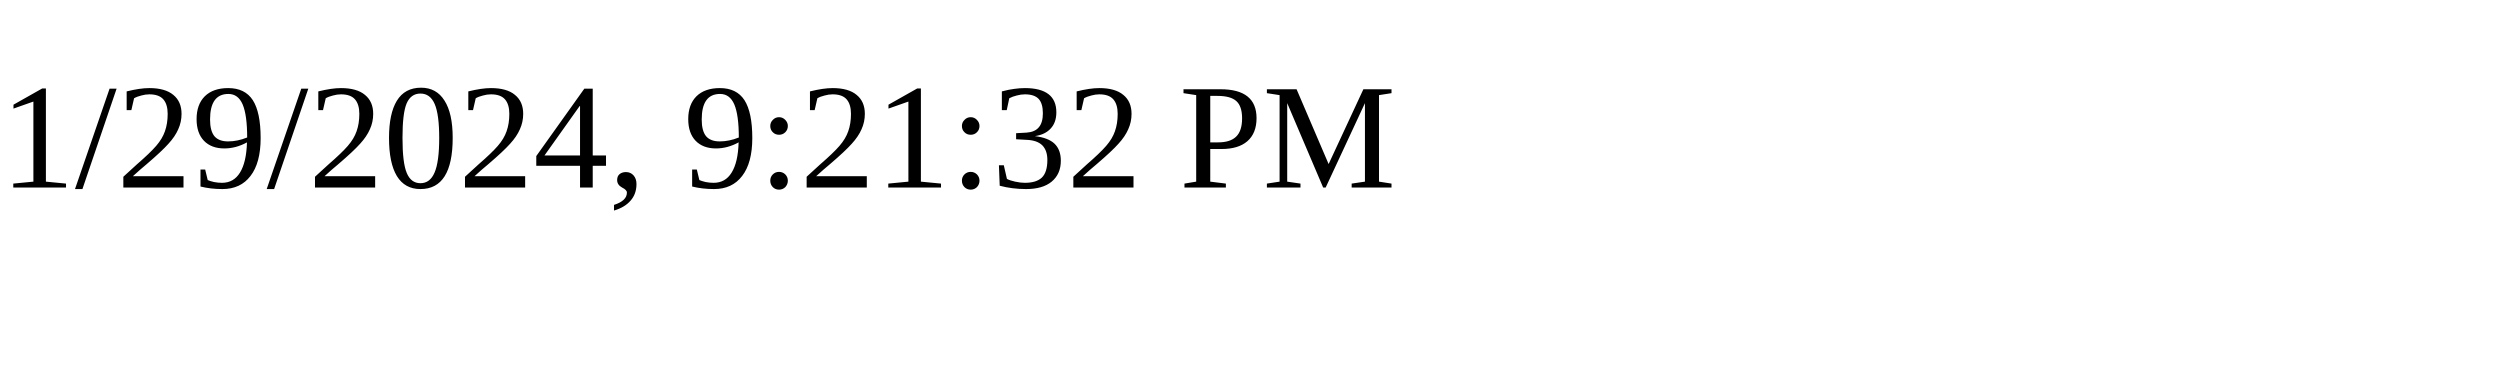
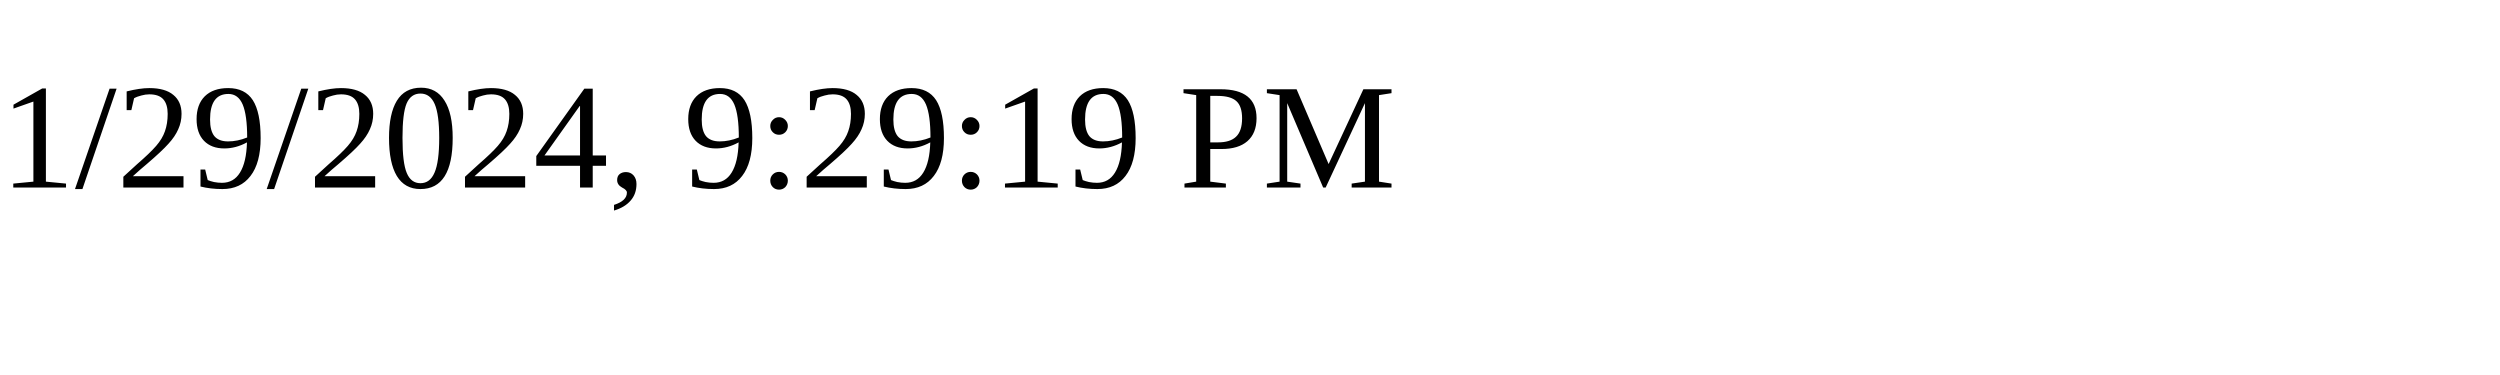
<svg xmlns="http://www.w3.org/2000/svg" height="30" width="200">
-   <text x="0" y="15">1/29/2024, 9:21:32 PM</text>
+   <text x="0" y="15">1/29/2024, 9:29:19 PM</text>
</svg>
